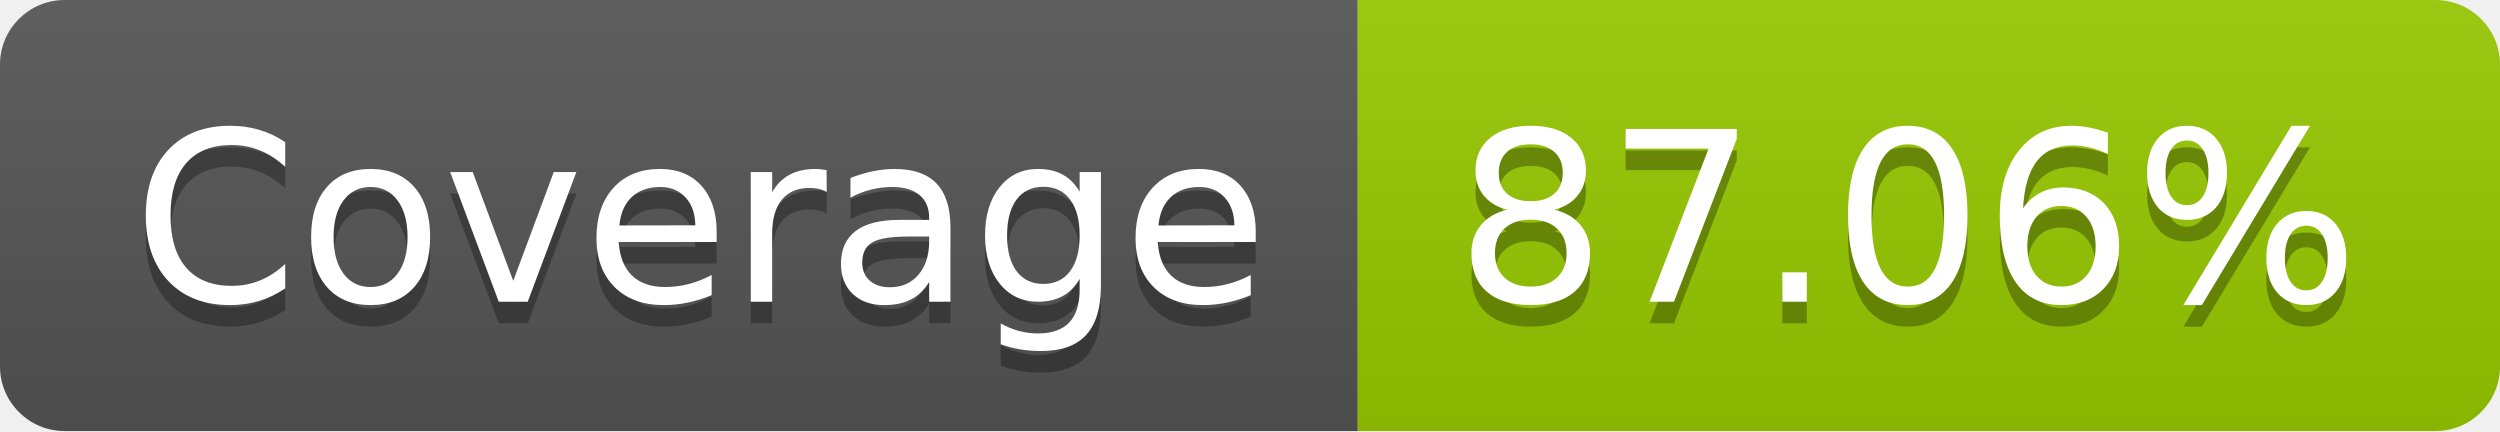
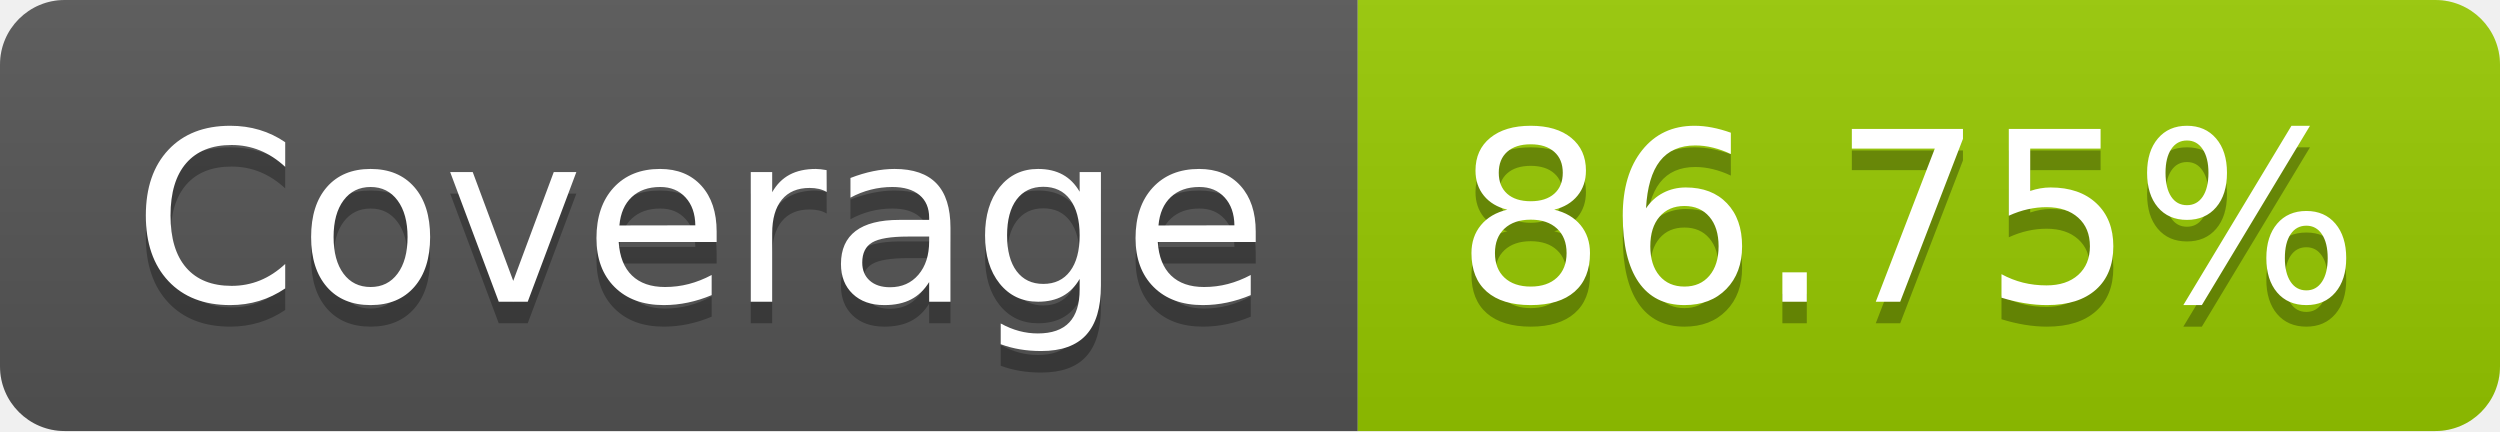
- <svg xmlns="http://www.w3.org/2000/svg" width="116" height="20" role="img" aria-label="Coverage: 87.06%">
+ <svg xmlns="http://www.w3.org/2000/svg" width="116" height="20" role="img" aria-label="Coverage: 86.75%">
  <linearGradient id="s" x2="0" y2="100%">
    <stop offset="0" stop-color="#bbb" stop-opacity=".1" />
    <stop offset="1" stop-opacity=".1" />
  </linearGradient>
  <clipPath id="r">
    <rect width="116" height="20" rx="3" fill="#fff" />
  </clipPath>
  <g clip-path="url(#r)">
    <rect width="63" height="20" fill="#555" />
    <rect x="63" width="53" height="20" fill="#97ca00" />
    <rect width="116" height="20" fill="url(#s)" />
  </g>
  <g fill="#fff" text-anchor="middle" font-family="Verdana,Geneva,DejaVu Sans,sans-serif" text-rendering="geometricPrecision" font-size="110">
    <text aria-hidden="true" x="325" y="150" fill="#010101" fill-opacity=".3" transform="scale(.1)" textLength="530">Coverage</text>
    <text x="325" y="140" transform="scale(.1)" fill="#fff" textLength="530">Coverage</text>
-     <text aria-hidden="true" x="885" y="150" fill="#010101" fill-opacity=".3" transform="scale(.1)" textLength="430">87.06%</text>
-     <text x="885" y="140" transform="scale(.1)" fill="#fff" textLength="430">87.06%</text>
+     <text aria-hidden="true" x="885" y="150" fill="#010101" fill-opacity=".3" transform="scale(.1)" textLength="430">86.75%</text>
+     <text x="885" y="140" transform="scale(.1)" fill="#fff" textLength="430">86.75%</text>
  </g>
</svg>
